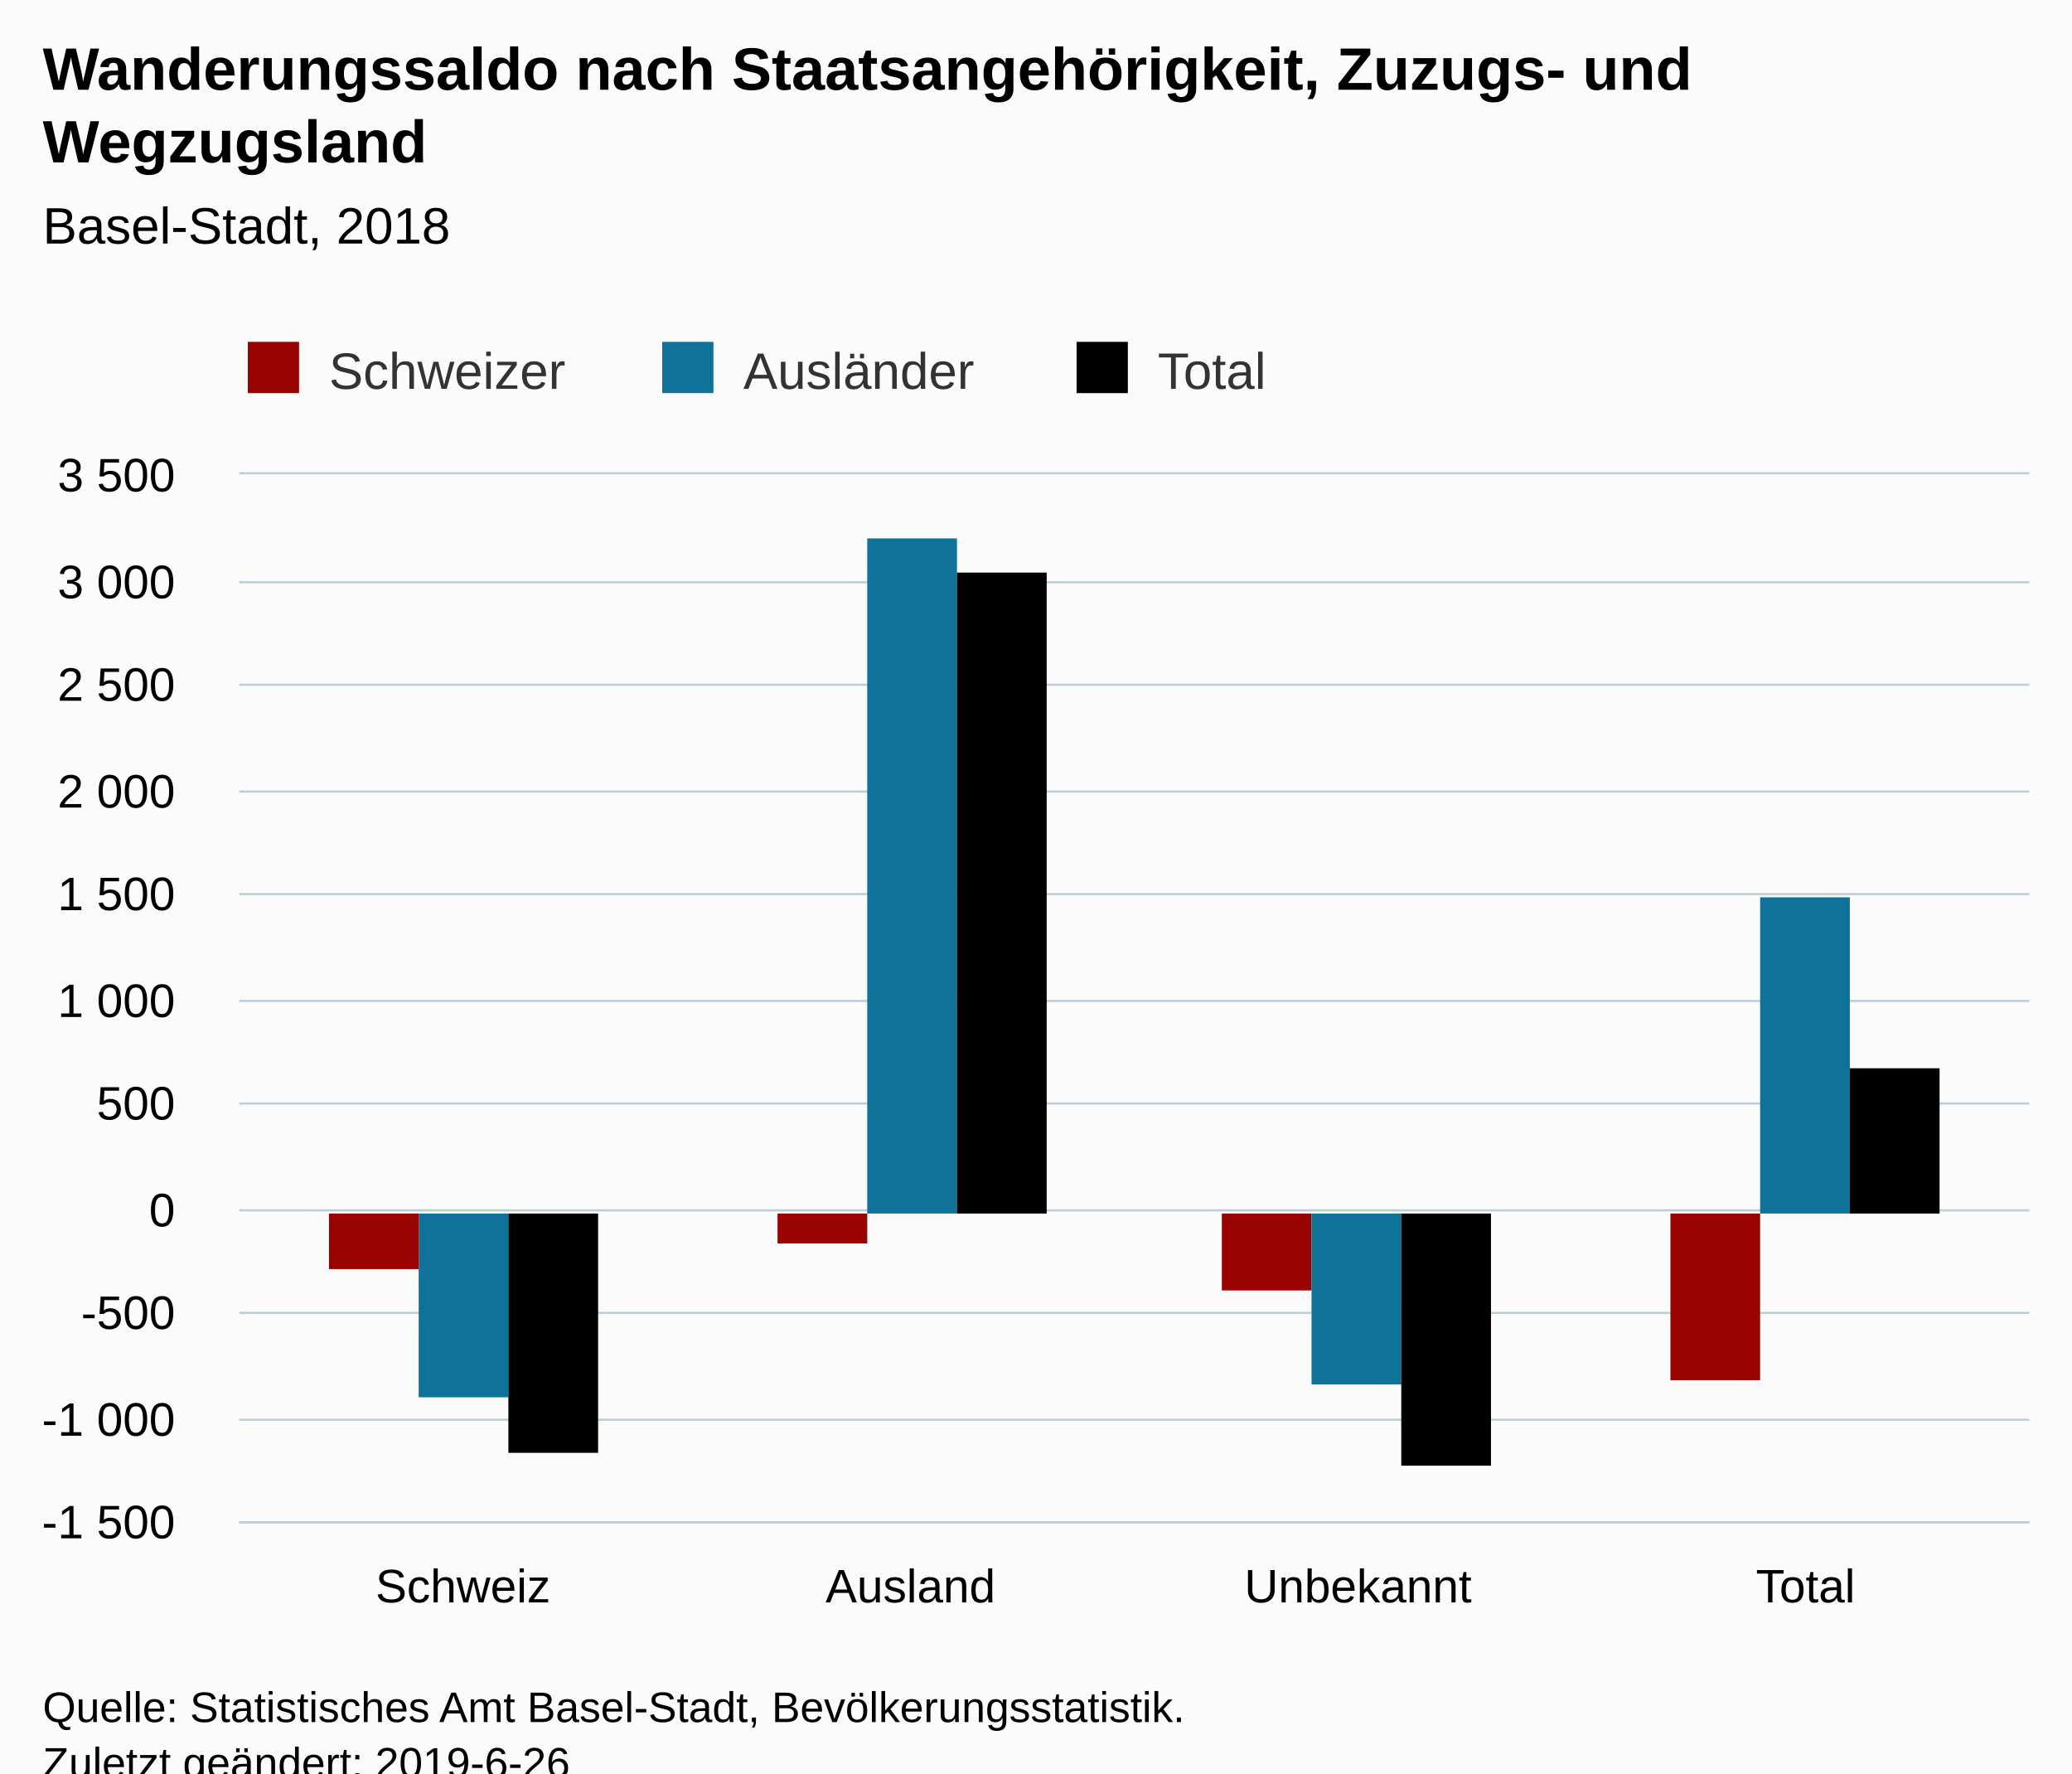
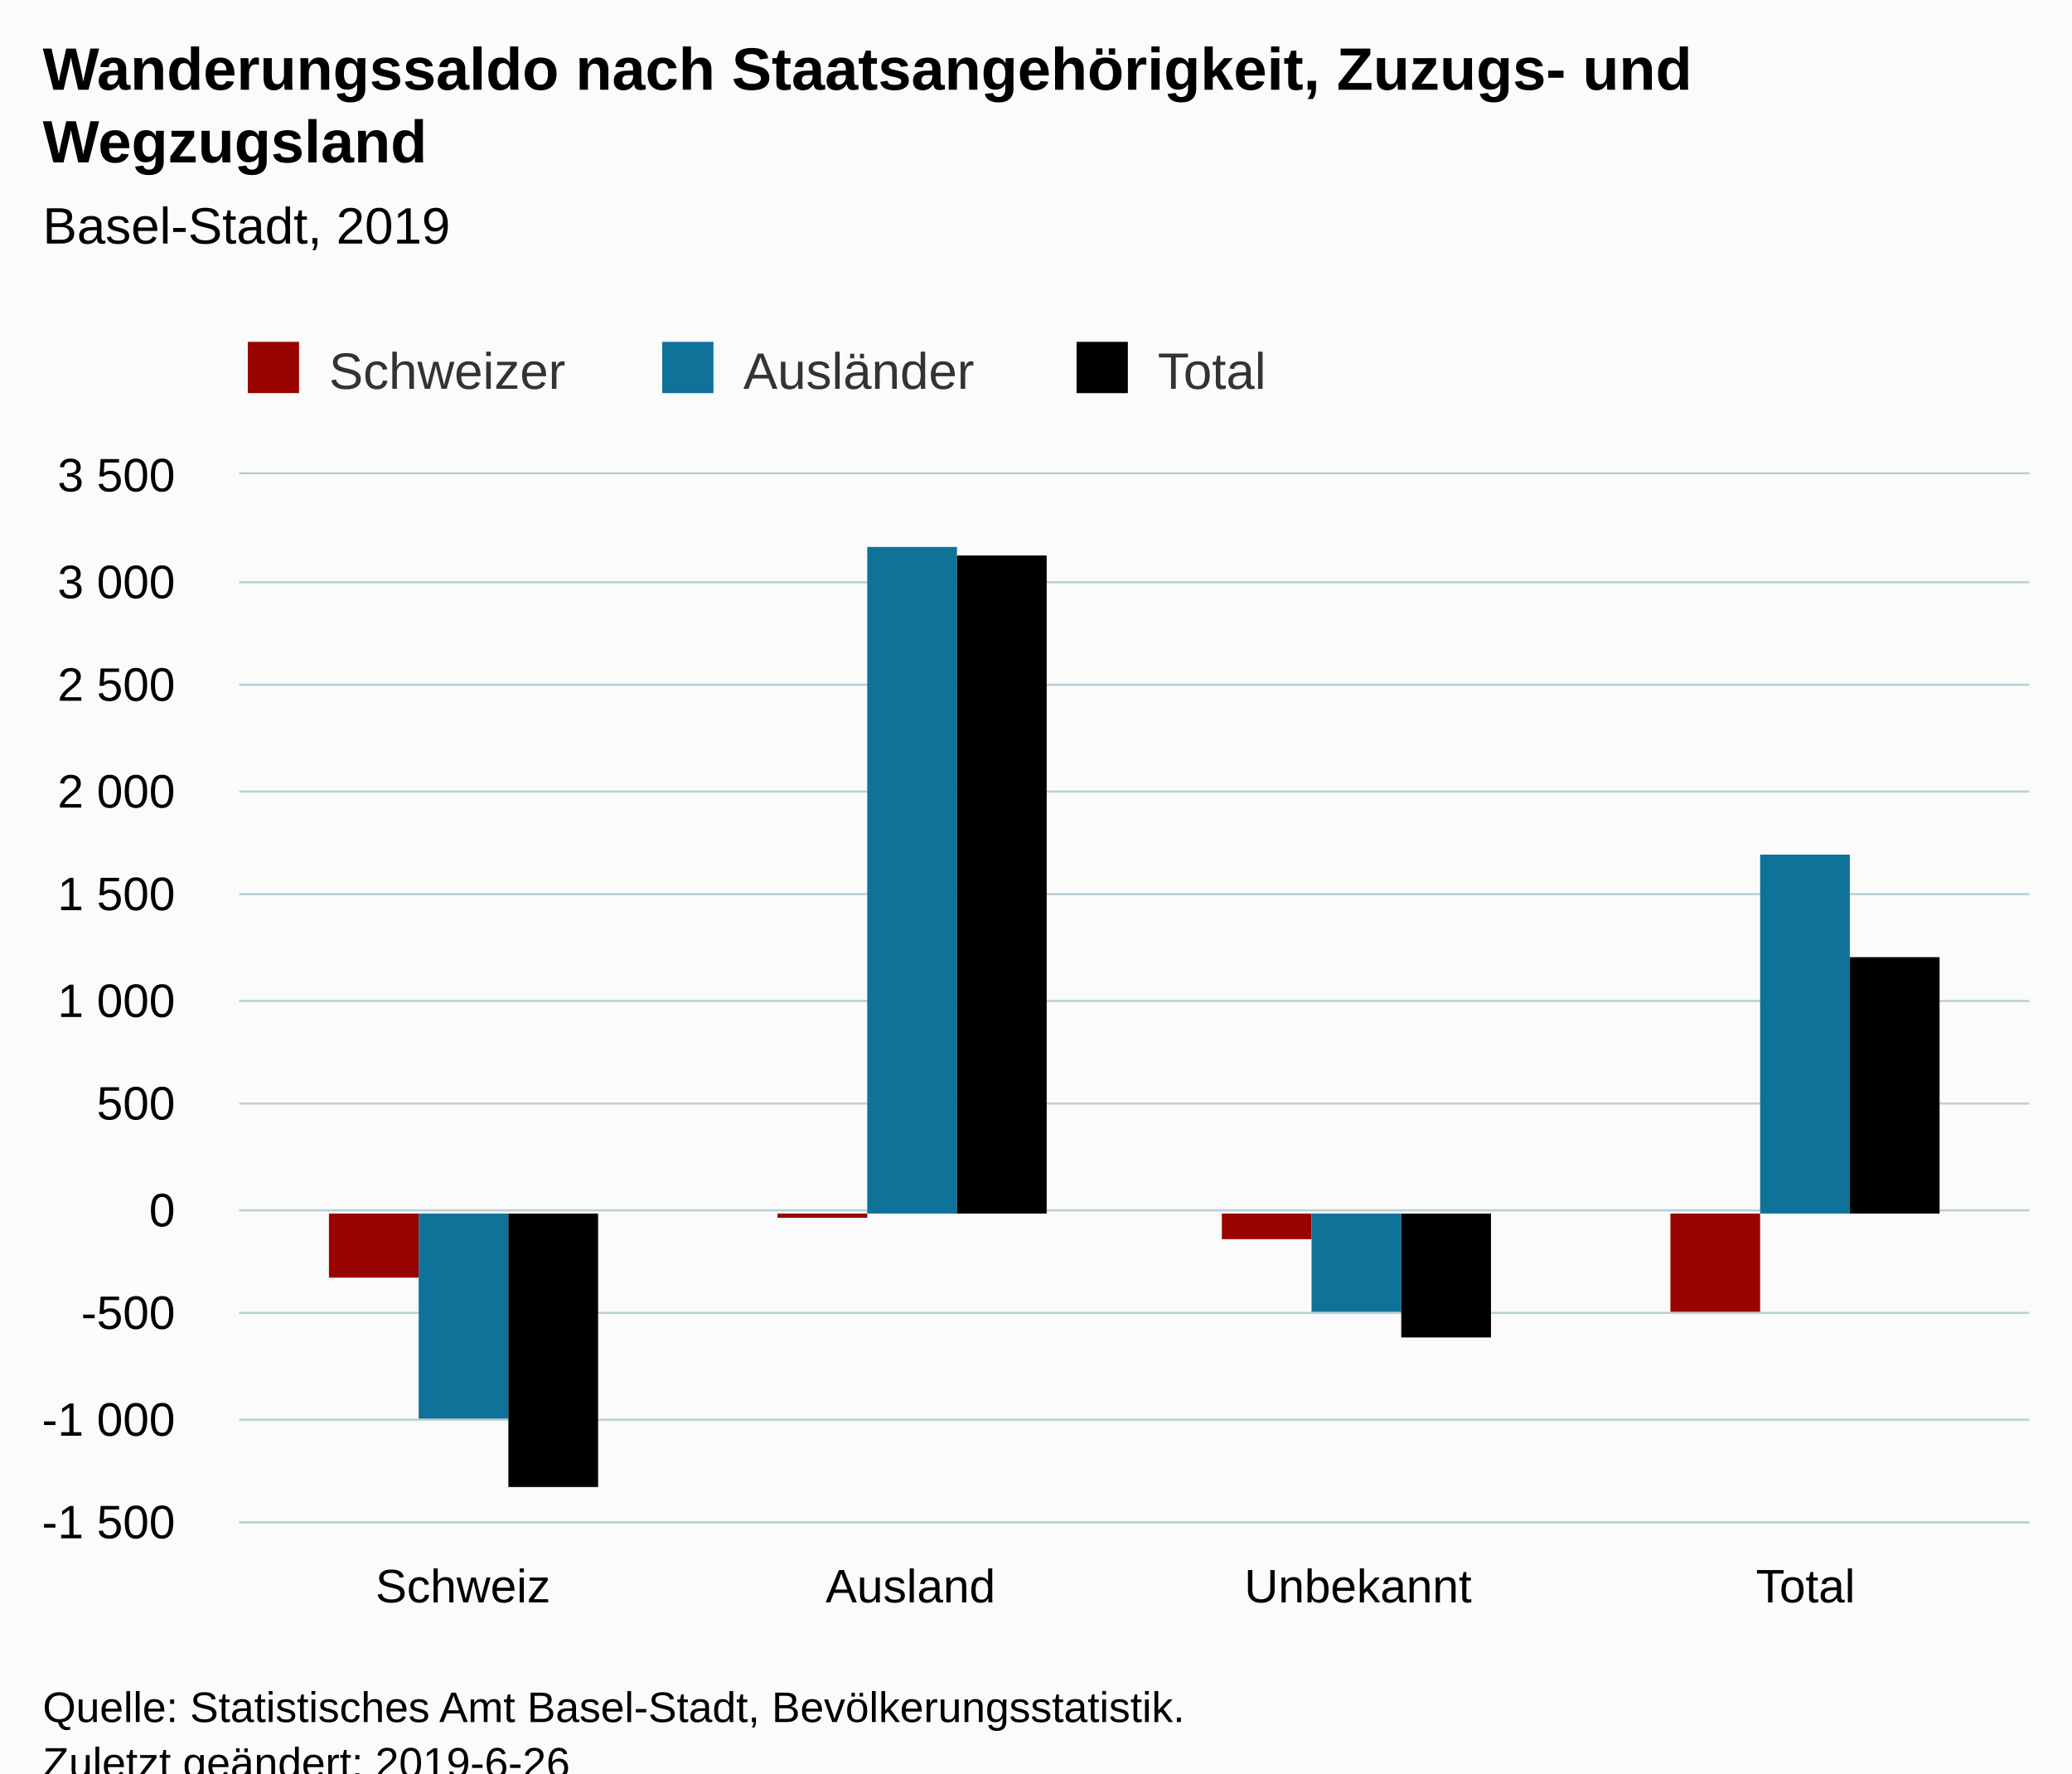
<svg xmlns="http://www.w3.org/2000/svg" version="1.1" class="highcharts-root" style="font-family:Arial;font-size:12px;" viewBox="0 0 485 415">
  <defs>
-     <clipPath id="highcharts-93c10x3-6">
+     <clipPath id="highcharts-c8x5aw0-6">
      <rect x="0" y="0" width="419" height="245" fill="none" />
    </clipPath>
-     <clipPath id="highcharts-93c10x3-7">
+     <clipPath id="highcharts-c8x5aw0-7">
      <rect x="0" y="0" width="419" height="245" fill="none" />
    </clipPath>
  </defs>
  <rect fill="#fbfbfb" class="highcharts-background" x="0" y="0" width="485" height="428" rx="0" ry="0" />
  <rect fill="none" class="highcharts-plot-background" x="56" y="111" width="419" height="245" />
  <g class="highcharts-pane-group" data-z-index="0" />
  <g class="highcharts-grid highcharts-xaxis-grid " data-z-index="1">
    <path fill="none" data-z-index="1" class="highcharts-grid-line" d="M 160.5 111 L 160.5 356" opacity="1" />
    <path fill="none" data-z-index="1" class="highcharts-grid-line" d="M 265.5 111 L 265.5 356" opacity="1" />
    <path fill="none" data-z-index="1" class="highcharts-grid-line" d="M 369.5 111 L 369.5 356" opacity="1" />
    <path fill="none" data-z-index="1" class="highcharts-grid-line" d="M 474.5 111 L 474.5 356" opacity="1" />
    <path fill="none" data-z-index="1" class="highcharts-grid-line" d="M 55.5 111 L 55.5 356" opacity="1" />
  </g>
  <g class="highcharts-grid highcharts-yaxis-grid " data-z-index="1">
    <path fill="none" stroke="#B9CFD7" stroke-width="0.5" data-z-index="1" class="highcharts-grid-line" d="M 56 356.25 L 475 356.25" opacity="1" />
    <path fill="none" stroke="#B9CFD7" stroke-width="0.5" data-z-index="1" class="highcharts-grid-line" d="M 56 332.25 L 475 332.25" opacity="1" />
    <path fill="none" stroke="#B9CFD7" stroke-width="0.5" data-z-index="1" class="highcharts-grid-line" d="M 56 307.25 L 475 307.25" opacity="1" />
    <path fill="none" stroke="#B9CFD7" stroke-width="0.5" data-z-index="1" class="highcharts-grid-line" d="M 56 283.25 L 475 283.25" opacity="1" />
    <path fill="none" stroke="#B9CFD7" stroke-width="0.5" data-z-index="1" class="highcharts-grid-line" d="M 56 258.25 L 475 258.25" opacity="1" />
    <path fill="none" stroke="#B9CFD7" stroke-width="0.5" data-z-index="1" class="highcharts-grid-line" d="M 56 234.25 L 475 234.25" opacity="1" />
    <path fill="none" stroke="#B9CFD7" stroke-width="0.5" data-z-index="1" class="highcharts-grid-line" d="M 56 209.25 L 475 209.25" opacity="1" />
    <path fill="none" stroke="#B9CFD7" stroke-width="0.5" data-z-index="1" class="highcharts-grid-line" d="M 56 185.25 L 475 185.25" opacity="1" />
    <path fill="none" stroke="#B9CFD7" stroke-width="0.5" data-z-index="1" class="highcharts-grid-line" d="M 56 160.25 L 475 160.25" opacity="1" />
    <path fill="none" stroke="#B9CFD7" stroke-width="0.5" data-z-index="1" class="highcharts-grid-line" d="M 56 136.25 L 475 136.25" opacity="1" />
    <path fill="none" stroke="#B9CFD7" stroke-width="0.5" data-z-index="1" class="highcharts-grid-line" d="M 56 110.75 L 475 110.75" opacity="1" />
  </g>
  <rect fill="none" class="highcharts-plot-border" data-z-index="1" x="56" y="111" width="419" height="245" />
  <g class="highcharts-axis highcharts-xaxis " data-z-index="2">
    <path fill="none" class="highcharts-axis-line" stroke="#B9CFD7" stroke-width="0.5" data-z-index="7" d="M 56 356.25 L 475 356.25" />
  </g>
  <g class="highcharts-axis highcharts-yaxis " data-z-index="2">
    <path fill="none" class="highcharts-axis-line" data-z-index="7" d="M 56 111 L 56 356" />
  </g>
  <g class="highcharts-series-group" data-z-index="3">
-     <g data-z-index="0.1" class="highcharts-series highcharts-series-0 highcharts-column-series " transform="translate(56,111) scale(1 1)" clip-path="url(#highcharts-93c10x3-7)">
-       <rect x="21" y="173" width="21" height="13" fill="#990300" class="highcharts-point highcharts-negative" />
-       <rect x="126" y="173" width="21" height="7" fill="#990300" class="highcharts-point highcharts-negative" />
-       <rect x="230" y="173" width="21" height="18" fill="#990300" class="highcharts-point highcharts-negative" />
-       <rect x="335" y="173" width="21" height="39" fill="#990300" class="highcharts-point highcharts-negative" />
+     <g data-z-index="0.1" class="highcharts-series highcharts-series-0 highcharts-column-series " transform="translate(56,111) scale(1 1)" clip-path="url(#highcharts-c8x5aw0-7)">
+       <rect x="21" y="173" width="21" height="15" fill="#990300" class="highcharts-point highcharts-negative" />
+       <rect x="126" y="173" width="21" height="1" fill="#990300" class="highcharts-point highcharts-negative" />
+       <rect x="230" y="173" width="21" height="6" fill="#990300" class="highcharts-point highcharts-negative" />
+       <rect x="335" y="173" width="21" height="23" fill="#990300" class="highcharts-point highcharts-negative" />
    </g>
    <g data-z-index="0.1" class="highcharts-markers highcharts-series-0 highcharts-column-series " transform="translate(56,111) scale(1 1)" clip-path="none" />
-     <g data-z-index="0.1" class="highcharts-series highcharts-series-1 highcharts-column-series " transform="translate(56,111) scale(1 1)" clip-path="url(#highcharts-93c10x3-7)">
-       <rect x="42" y="173" width="21" height="43" fill="#0F7399" class="highcharts-point highcharts-negative" />
-       <rect x="147" y="15" width="21" height="158" fill="#0F7399" class="highcharts-point" />
-       <rect x="251" y="173" width="21" height="40" fill="#0F7399" class="highcharts-point highcharts-negative" />
-       <rect x="356" y="99" width="21" height="74" fill="#0F7399" class="highcharts-point" />
+     <g data-z-index="0.1" class="highcharts-series highcharts-series-1 highcharts-column-series " transform="translate(56,111) scale(1 1)" clip-path="url(#highcharts-c8x5aw0-7)">
+       <rect x="42" y="173" width="21" height="48" fill="#0F7399" class="highcharts-point highcharts-negative" />
+       <rect x="147" y="17" width="21" height="156" fill="#0F7399" class="highcharts-point" />
+       <rect x="251" y="173" width="21" height="23" fill="#0F7399" class="highcharts-point highcharts-negative" />
+       <rect x="356" y="89" width="21" height="84" fill="#0F7399" class="highcharts-point" />
    </g>
    <g data-z-index="0.1" class="highcharts-markers highcharts-series-1 highcharts-column-series " transform="translate(56,111) scale(1 1)" clip-path="none" />
-     <g data-z-index="0.1" class="highcharts-series highcharts-series-2 highcharts-column-series " transform="translate(56,111) scale(1 1)" clip-path="url(#highcharts-93c10x3-7)">
-       <rect x="63" y="173" width="21" height="56" fill="#000000" class="highcharts-point highcharts-negative" />
-       <rect x="168" y="23" width="21" height="150" fill="#000000" class="highcharts-point" />
-       <rect x="272" y="173" width="21" height="59" fill="#000000" class="highcharts-point highcharts-negative" />
-       <rect x="377" y="139" width="21" height="34" fill="#000000" class="highcharts-point" />
+     <g data-z-index="0.1" class="highcharts-series highcharts-series-2 highcharts-column-series " transform="translate(56,111) scale(1 1)" clip-path="url(#highcharts-c8x5aw0-7)">
+       <rect x="63" y="173" width="21" height="64" fill="#000000" class="highcharts-point highcharts-negative" />
+       <rect x="168" y="19" width="21" height="154" fill="#000000" class="highcharts-point" />
+       <rect x="272" y="173" width="21" height="29" fill="#000000" class="highcharts-point highcharts-negative" />
+       <rect x="377" y="113" width="21" height="60" fill="#000000" class="highcharts-point" />
    </g>
    <g data-z-index="0.1" class="highcharts-markers highcharts-series-2 highcharts-column-series " transform="translate(56,111) scale(1 1)" clip-path="none" />
  </g>
  <text x="10" text-anchor="start" class="highcharts-title" data-z-index="4" style="color:#000000;font-size:14px;font-weight:bold;fill:#000000;" y="21">
    <tspan>Wanderungssaldo nach Staatsangehörigkeit, Zuzugs- und</tspan>
    <tspan dy="17" x="10">Wegzugsland</tspan>
  </text>
  <text x="10" text-anchor="start" class="highcharts-subtitle" data-z-index="4" style="color:#000000;font-size:12px;font-weight:normal;font-family:Arial;fill:#000000;" y="57">
-     <tspan>Basel-Stadt, 2018</tspan>
+     <tspan>Basel-Stadt, 2019</tspan>
  </text>
  <g class="highcharts-legend" data-z-index="7" transform="translate(48,73)">
    <rect fill="none" class="highcharts-legend-box" rx="0" ry="0" x="0" y="0" width="258" height="26" visibility="visible" />
    <g data-z-index="1">
      <g>
        <g class="highcharts-legend-item highcharts-column-series highcharts-color-undefined highcharts-series-0" data-z-index="1" transform="translate(8,3)">
          <text x="21" style="color:#333333;font-size:12px;font-weight:normal;cursor:pointer;fill:#333333;" text-anchor="start" data-z-index="2" y="15">
            <tspan>Schweizer</tspan>
          </text>
          <rect x="2" y="4" width="12" height="12" fill="#990300" class="highcharts-point" data-z-index="3" />
        </g>
        <g class="highcharts-legend-item highcharts-column-series highcharts-color-undefined highcharts-series-1" data-z-index="1" transform="translate(105,3)">
          <text x="21" y="15" style="color:#333333;font-size:12px;font-weight:normal;cursor:pointer;fill:#333333;" text-anchor="start" data-z-index="2">
            <tspan>Ausländer</tspan>
          </text>
          <rect x="2" y="4" width="12" height="12" fill="#0F7399" class="highcharts-point" data-z-index="3" />
        </g>
        <g class="highcharts-legend-item highcharts-column-series highcharts-color-undefined highcharts-series-2" data-z-index="1" transform="translate(202,3)">
          <text x="21" y="15" style="color:#333333;font-size:12px;font-weight:normal;cursor:pointer;fill:#333333;" text-anchor="start" data-z-index="2">
            <tspan>Total</tspan>
          </text>
          <rect x="2" y="4" width="12" height="12" fill="#000000" class="highcharts-point" data-z-index="3" />
        </g>
      </g>
    </g>
  </g>
  <g class="highcharts-axis-labels highcharts-xaxis-labels " data-z-index="7">
    <text x="108.375" style="color:#000000;cursor:default;font-size:11px;fill:#000000;" text-anchor="middle" transform="translate(0,0)" y="375" opacity="1">Schweiz</text>
    <text x="213.125" style="color:#000000;cursor:default;font-size:11px;fill:#000000;" text-anchor="middle" transform="translate(0,0)" y="375" opacity="1">Ausland</text>
    <text x="317.875" style="color:#000000;cursor:default;font-size:11px;fill:#000000;" text-anchor="middle" transform="translate(0,0)" y="375" opacity="1">Unbekannt</text>
    <text x="422.625" style="color:#000000;cursor:default;font-size:11px;fill:#000000;" text-anchor="middle" transform="translate(0,0)" y="375" opacity="1">Total</text>
  </g>
  <g class="highcharts-axis-labels highcharts-yaxis-labels " data-z-index="7">
    <text x="41" style="color:#000000;cursor:default;font-size:11px;fill:#000000;" text-anchor="end" transform="translate(0,0)" y="360" opacity="1">
      <tspan>-1 500</tspan>
    </text>
    <text x="41" style="color:#000000;cursor:default;font-size:11px;fill:#000000;" text-anchor="end" transform="translate(0,0)" y="336" opacity="1">
      <tspan>-1 000</tspan>
    </text>
    <text x="41" style="color:#000000;cursor:default;font-size:11px;fill:#000000;" text-anchor="end" transform="translate(0,0)" y="311" opacity="1">-500</text>
    <text x="41" style="color:#000000;cursor:default;font-size:11px;fill:#000000;" text-anchor="end" transform="translate(0,0)" y="287" opacity="1">0</text>
    <text x="41" style="color:#000000;cursor:default;font-size:11px;fill:#000000;" text-anchor="end" transform="translate(0,0)" y="262" opacity="1">500</text>
    <text x="41" style="color:#000000;cursor:default;font-size:11px;fill:#000000;" text-anchor="end" transform="translate(0,0)" y="238" opacity="1">
      <tspan>1 000</tspan>
    </text>
    <text x="41" style="color:#000000;cursor:default;font-size:11px;fill:#000000;" text-anchor="end" transform="translate(0,0)" y="213" opacity="1">
      <tspan>1 500</tspan>
    </text>
    <text x="41" style="color:#000000;cursor:default;font-size:11px;fill:#000000;" text-anchor="end" transform="translate(0,0)" y="189" opacity="1">
      <tspan>2 000</tspan>
    </text>
    <text x="41" style="color:#000000;cursor:default;font-size:11px;fill:#000000;" text-anchor="end" transform="translate(0,0)" y="164" opacity="1">
      <tspan>2 500</tspan>
    </text>
    <text x="41" style="color:#000000;cursor:default;font-size:11px;fill:#000000;" text-anchor="end" transform="translate(0,0)" y="140" opacity="1">
      <tspan>3 000</tspan>
    </text>
    <text x="41" style="color:#000000;cursor:default;font-size:11px;fill:#000000;" text-anchor="end" transform="translate(0,0)" y="115" opacity="1">
      <tspan>3 500</tspan>
    </text>
  </g>
  <text x="10" class="highcharts-credits" text-anchor="start" data-z-index="8" style="cursor:default;color:#000000;font-size:10px;fill:#000000;" y="403">
    <tspan>Quelle: Statistisches Amt Basel-Stadt, Bevölkerungsstatistik.</tspan>
    <tspan x="10" dy="13">Zuletzt geändert: 2019-6-26</tspan>
  </text>
</svg>
